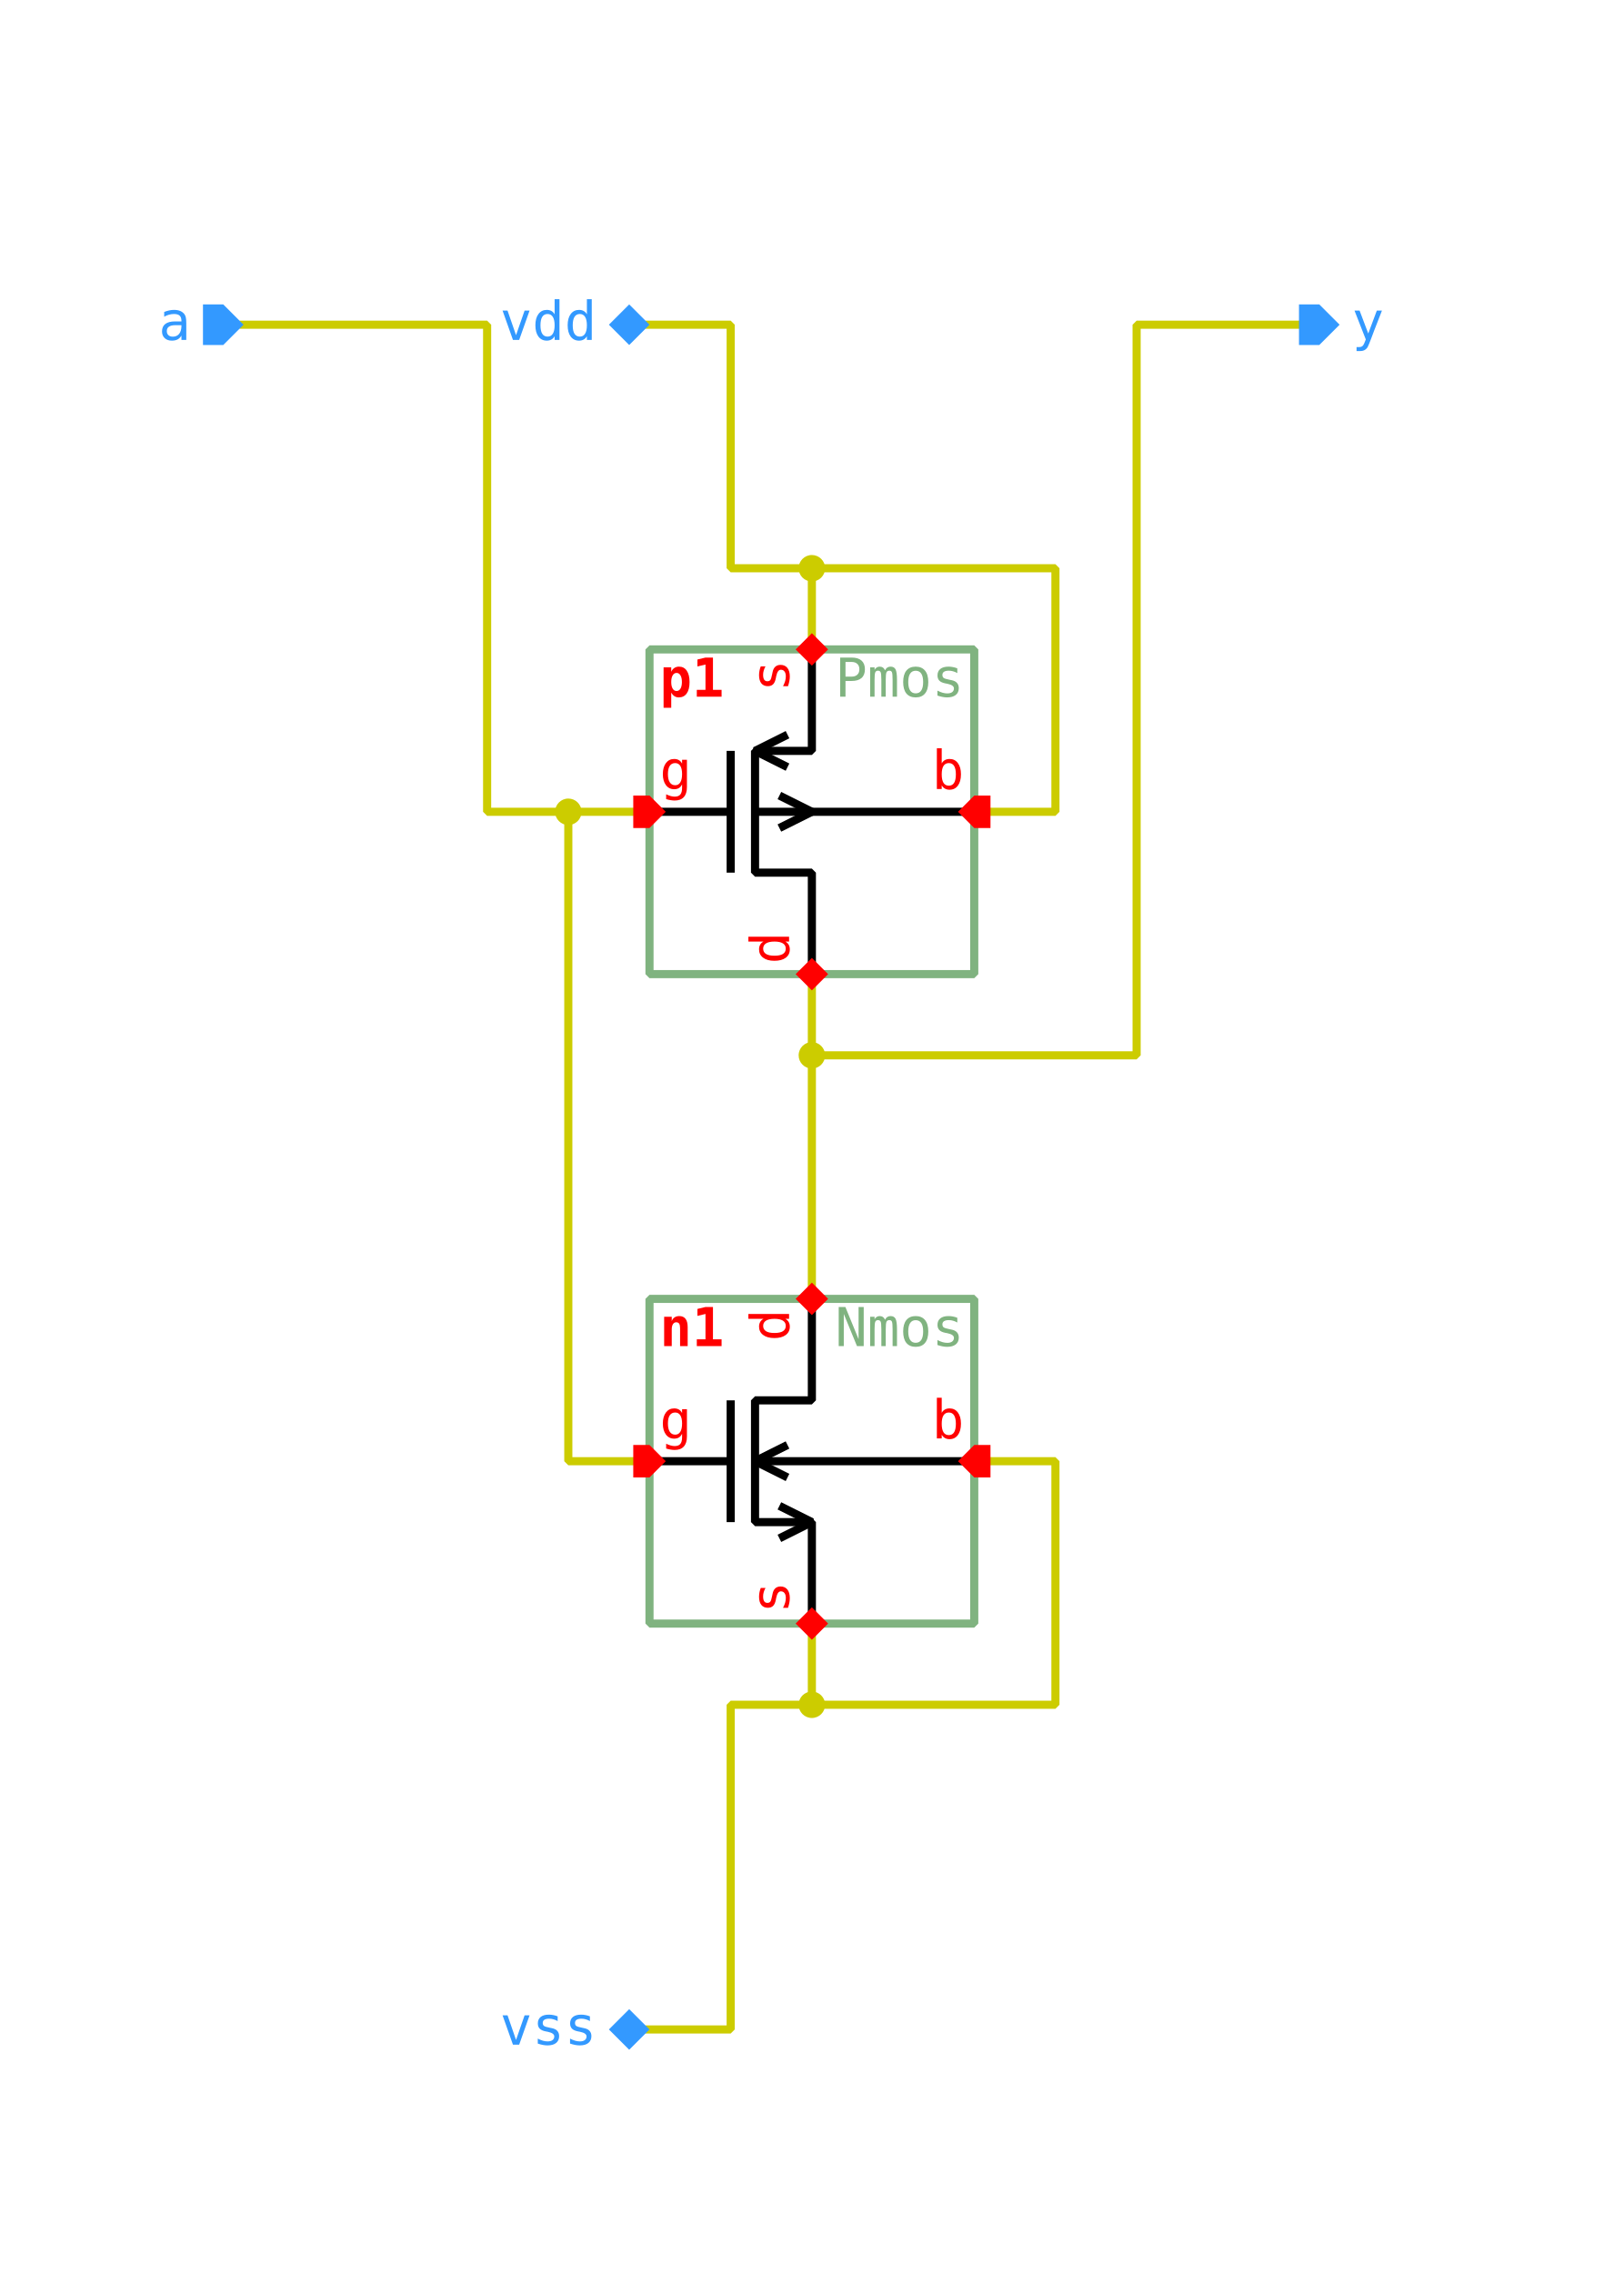
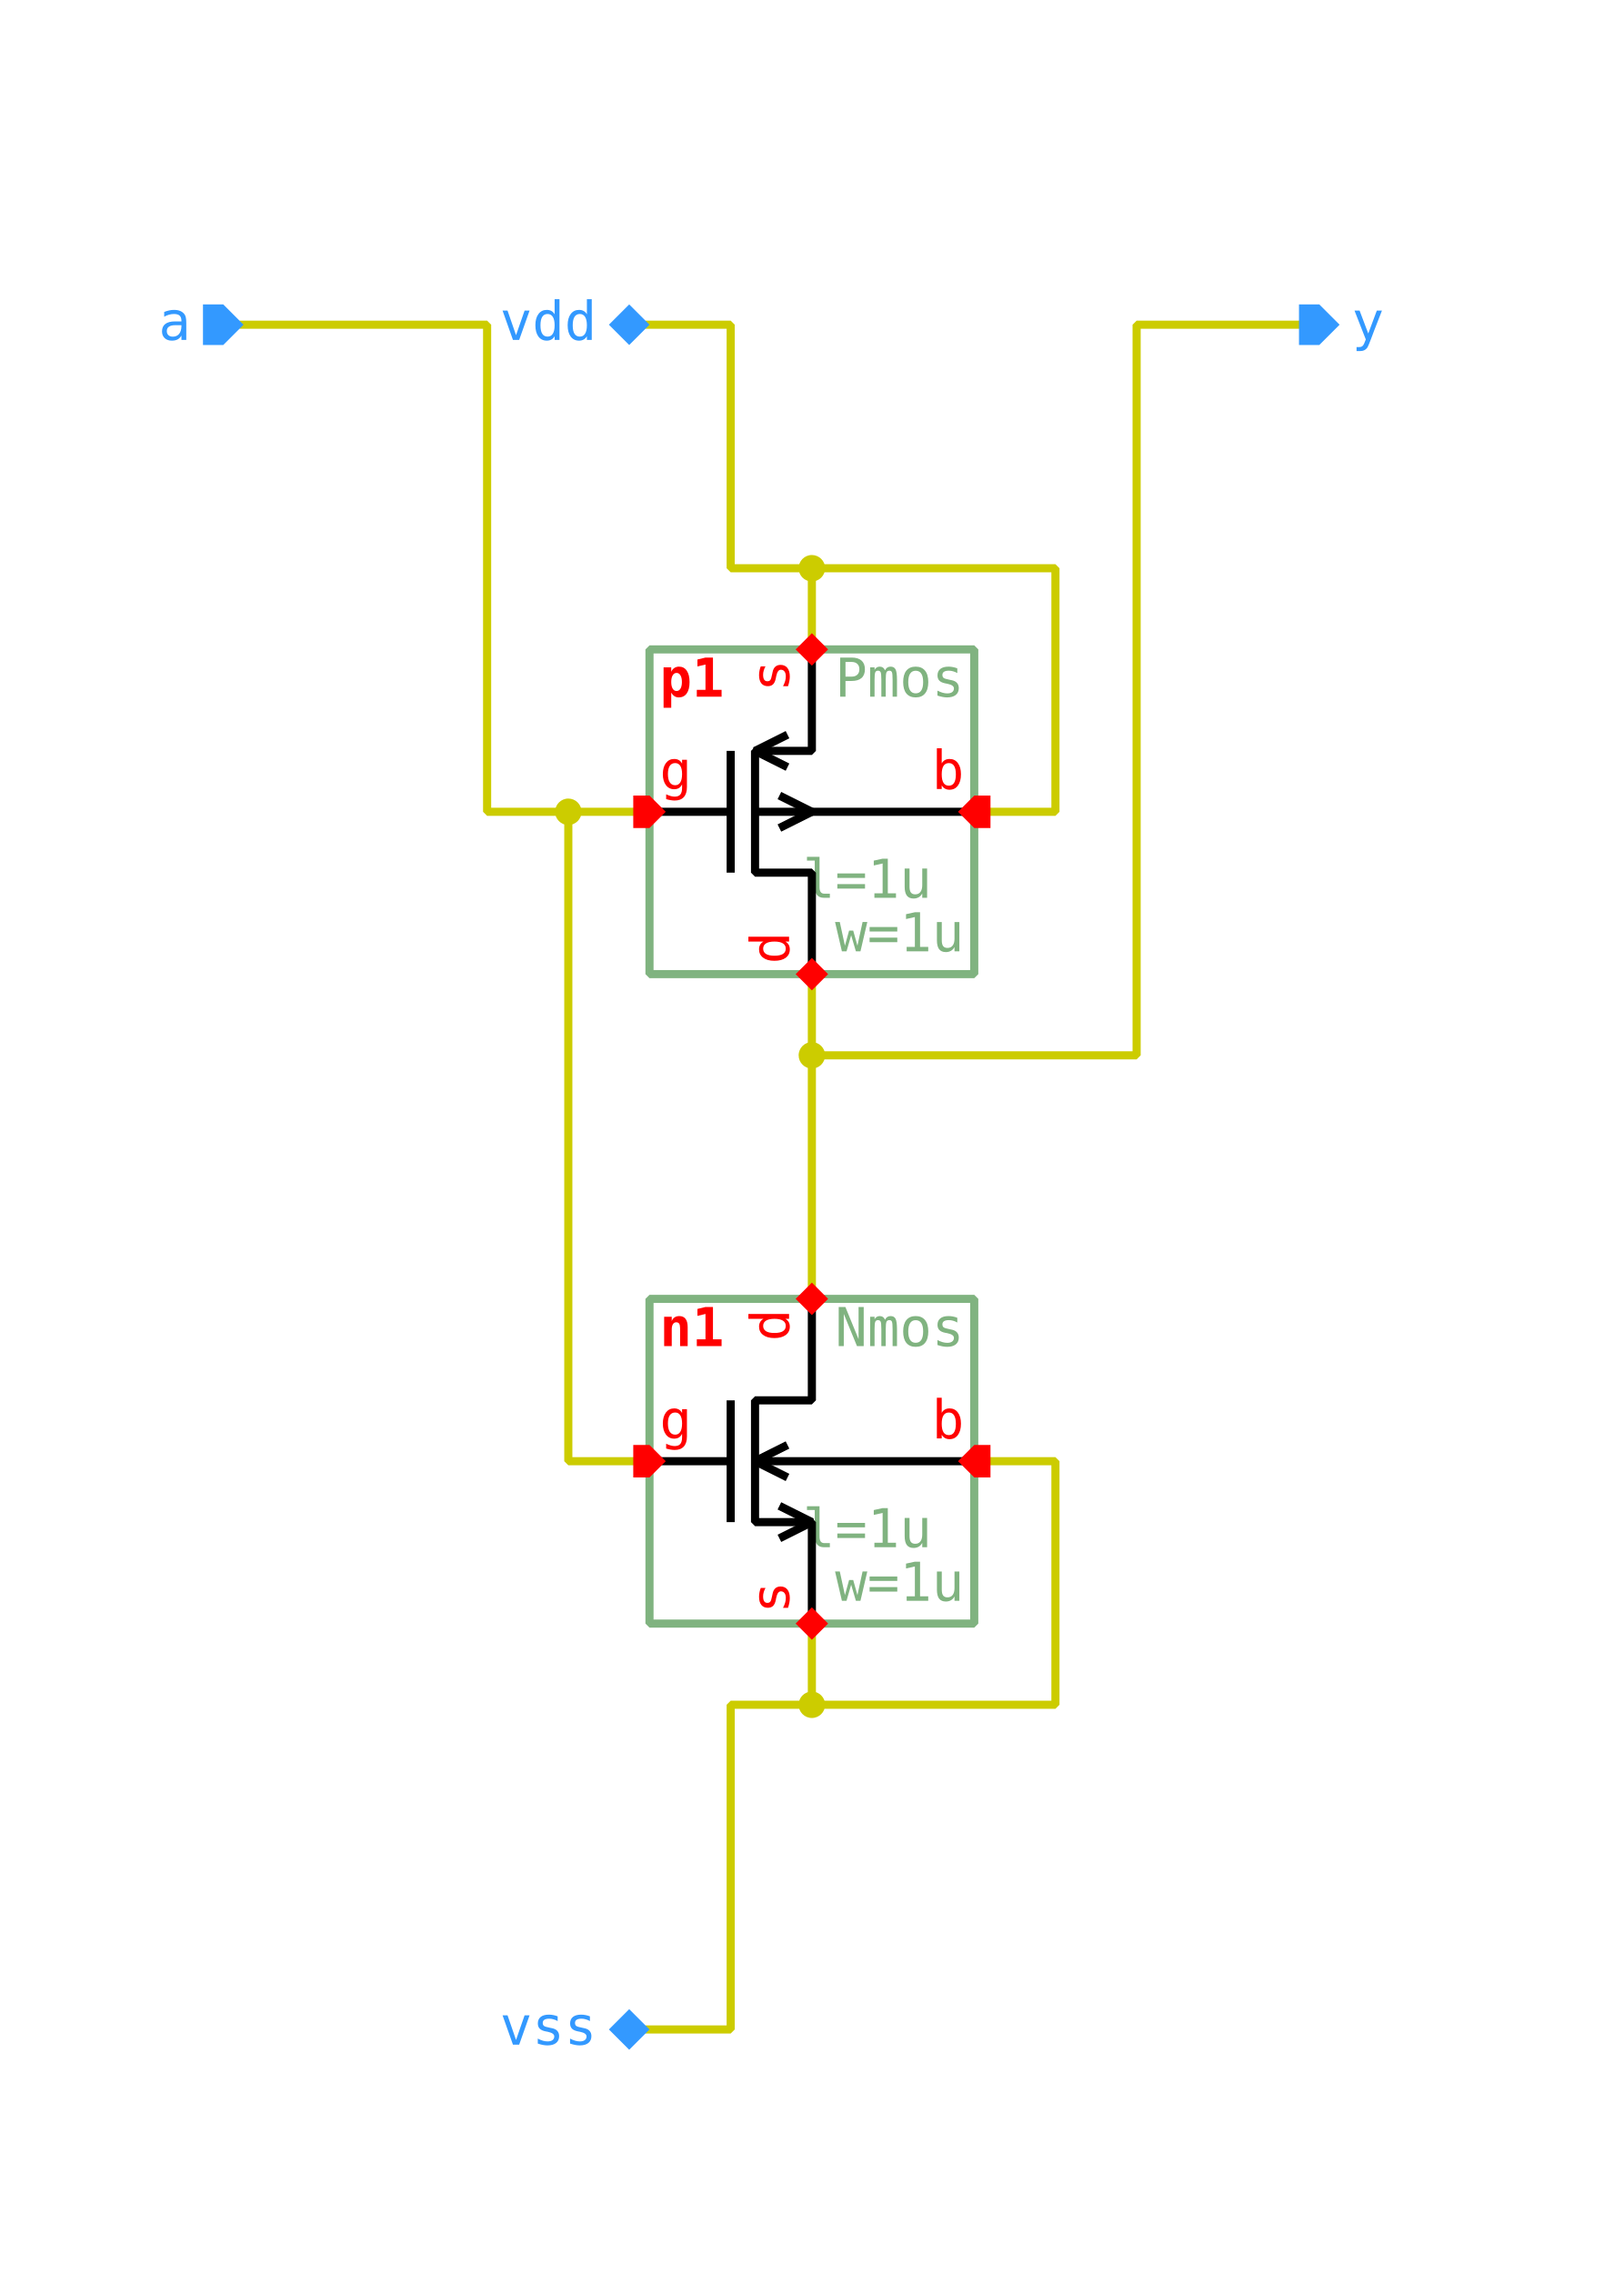
<svg xmlns="http://www.w3.org/2000/svg" width="700.0px" height="980.0px" viewBox="-1.0 -1.0 20.0 28.0">
  <style type="text/css">svg { stroke-linecap: butt; stroke-linejoin: bevel; } text { font-size: 11pt; font-family: "Inconsolata", monospace; font-stretch: 75%; } .instanceName { font-weight: bold; fill: #f00; } .pinLabel, .pinArrow { fill: #f00; } .params, .cellName { fill: #80b380; } .symbolOutline { stroke: #80b380; } .symbolPoly { stroke: #000; } .symbolOutline, .symbolPoly, .schemWire, .tapPoint { fill: none; stroke-width: 0.1; } #grid { fill: #ccc; } .schemWire, .tapPoint { stroke: #cc0; } .schemWire { stroke-linecap: square; } .connPoint, .tapPointLabel { fill: #cc0; } .portArrow, .portLabel { fill: #39f; }</style>
  <g transform="matrix(1 0 0 -1 0 26.0)">
    <path d="M7.0 23.0 L8.0 23.0 L8.0 20.0 L9.0 20.0 L9.0 19.0" class="schemWire" />
    <path d="M9.0 20.0 L12.0 20.0 L12.0 17.0 L11.0 17.0" class="schemWire" />
    <path d="M7.0 2.0 L8.0 2.0 L8.0 6.0 L9.0 6.0 L9.0 7.0" class="schemWire" />
    <path d="M9.0 6.0 L12.0 6.0 L12.0 9.0 L11.0 9.0" class="schemWire" />
    <path d="M2.0 23.0 L3.0 23.0 L5.0 23.0 L5.0 17.0 L6.0 17.0 L7.0 17.0" class="schemWire" />
    <path d="M6.0 17.0 L6.0 9.0 L7.0 9.0" class="schemWire" />
    <path d="M15.0 23.0 L14.0 23.0 L13.0 23.0 L13.0 14.0 L9.0 14.0 L9.0 15.0" class="schemWire" />
    <path d="M9.0 14.0 L9.0 11.0" class="schemWire" />
    <circle cx="9.0" cy="14.0" r="0.163" class="connPoint" />
    <circle cx="6.0" cy="17.0" r="0.163" class="connPoint" />
    <circle cx="9.0" cy="20.0" r="0.163" class="connPoint" />
    <circle cx="9.0" cy="6.0" r="0.163" class="connPoint" />
    <g>
      <rect x="7.0" y="15.0" width="4.0" height="4.0" class="symbolOutline" />
      <text transform="matrix(0.045 0 0 -0.045 10.875 18.875)" dominant-baseline="hanging" text-anchor="end" class="cellName">Pmos</text>
-       <text transform="matrix(0.045 0 0 -0.045 10.875 15.125)" dominant-baseline="ideographic" text-anchor="end" class="params" />
+       <text transform="matrix(0.045 0 0 -0.045 10.875 15.125)" dominant-baseline="ideographic" text-anchor="end" class="params">
+         <tspan x="0" y="-1em">l=1u</tspan>
+         <tspan x="0" y="0em">w=1u</tspan>
+       </text>
      <text transform="matrix(0.045 0 0 -0.045 7.125 18.875)" dominant-baseline="hanging" text-anchor="start" class="instanceName">p1</text>
      <path d="M2.0 0.0 L2.0 1.25 L1.3 1.25 L1.3 2.75 L2.0 2.75 L2.0 4.0" transform="matrix(1 0 0 1 7.0 15.0)" class="symbolPoly" />
      <path d="M1.0 1.25 L1.0 2.75" transform="matrix(1 0 0 1 7.0 15.0)" class="symbolPoly" />
      <path d="M0.0 2.0 L1.0 2.0" transform="matrix(1 0 0 1 7.0 15.0)" class="symbolPoly" />
      <path d="M4.0 2.0 L1.3 2.0" transform="matrix(1 0 0 1 7.0 15.0)" class="symbolPoly" />
      <path d="M1.7 2.55 L1.3 2.75 L1.7 2.95" transform="matrix(1 0 0 1 7.0 15.0)" class="symbolPoly" />
      <path d="M1.6 1.8 L2.0 2.0 L1.6 2.2" transform="matrix(1 0 0 1 7.0 15.0)" class="symbolPoly" />
      <path d="M0 0 L0.2 -0.2 L0.2 -0.4 L0 -0.4 L-0.2 -0.4 L-0.2 -0.2 Z" transform="matrix(0 -1 1 0 7.2 17.0)" class="pinArrow" />
      <text transform="matrix(0.045 0 0 -0.045 7.125 17.125)" dominant-baseline="ideographic" text-anchor="start" class="pinLabel">g</text>
      <path d="M0 0 L0.2 -0.2 L0.2 -0.2 L0 -0.4 L-0.2 -0.2 L-0.2 -0.2 Z" transform="matrix(1 0 0 1 9.0 15.2)" class="pinArrow" />
      <text transform="matrix(0 0.045 0.045 0 8.875 15.125)" dominant-baseline="ideographic" text-anchor="start" class="pinLabel">d</text>
      <path d="M0 0 L0.2 -0.2 L0.2 -0.2 L0 -0.4 L-0.2 -0.2 L-0.2 -0.2 Z" transform="matrix(-1 0 0 -1 9.0 18.8)" class="pinArrow" />
      <text transform="matrix(0 0.045 0.045 0 8.875 18.875)" dominant-baseline="ideographic" text-anchor="end" class="pinLabel">s</text>
      <path d="M0 0 L0.2 -0.2 L0.2 -0.4 L0 -0.4 L-0.2 -0.4 L-0.2 -0.2 Z" transform="matrix(0 1 -1 0 10.8 17.0)" class="pinArrow" />
      <text transform="matrix(0.045 0 0 -0.045 10.875 17.125)" dominant-baseline="ideographic" text-anchor="end" class="pinLabel">b</text>
    </g>
    <g>
      <rect x="7.0" y="7.0" width="4.0" height="4.0" class="symbolOutline" />
      <text transform="matrix(0.045 0 0 -0.045 10.875 10.875)" dominant-baseline="hanging" text-anchor="end" class="cellName">Nmos</text>
-       <text transform="matrix(0.045 0 0 -0.045 10.875 7.125)" dominant-baseline="ideographic" text-anchor="end" class="params" />
+       <text transform="matrix(0.045 0 0 -0.045 10.875 7.125)" dominant-baseline="ideographic" text-anchor="end" class="params">
+         <tspan x="0" y="-1em">l=1u</tspan>
+         <tspan x="0" y="0em">w=1u</tspan>
+       </text>
      <text transform="matrix(0.045 0 0 -0.045 7.125 10.875)" dominant-baseline="hanging" text-anchor="start" class="instanceName">n1</text>
      <path d="M2.0 0.0 L2.0 1.25 L1.3 1.25 L1.3 2.75 L2.0 2.75 L2.0 4.0" transform="matrix(1 0 0 1 7.0 7.0)" class="symbolPoly" />
      <path d="M1.0 1.25 L1.0 2.75" transform="matrix(1 0 0 1 7.0 7.0)" class="symbolPoly" />
      <path d="M0.0 2.0 L1.0 2.0" transform="matrix(1 0 0 1 7.0 7.0)" class="symbolPoly" />
      <path d="M4.0 2.0 L1.3 2.0" transform="matrix(1 0 0 1 7.0 7.0)" class="symbolPoly" />
      <path d="M1.7 1.8 L1.3 2.0 L1.7 2.2" transform="matrix(1 0 0 1 7.0 7.0)" class="symbolPoly" />
      <path d="M1.6 1.05 L2.0 1.25 L1.6 1.45" transform="matrix(1 0 0 1 7.0 7.0)" class="symbolPoly" />
      <path d="M0 0 L0.2 -0.2 L0.2 -0.4 L0 -0.4 L-0.2 -0.4 L-0.2 -0.2 Z" transform="matrix(0 -1 1 0 7.2 9.0)" class="pinArrow" />
      <text transform="matrix(0.045 0 0 -0.045 7.125 9.125)" dominant-baseline="ideographic" text-anchor="start" class="pinLabel">g</text>
      <path d="M0 0 L0.2 -0.2 L0.2 -0.2 L0 -0.4 L-0.2 -0.2 L-0.2 -0.2 Z" transform="matrix(1 0 0 1 9.0 7.2)" class="pinArrow" />
      <text transform="matrix(0 0.045 0.045 0 8.875 7.125)" dominant-baseline="ideographic" text-anchor="start" class="pinLabel">s</text>
      <path d="M0 0 L0.2 -0.2 L0.2 -0.2 L0 -0.4 L-0.2 -0.2 L-0.2 -0.2 Z" transform="matrix(-1 0 0 -1 9.0 10.8)" class="pinArrow" />
      <text transform="matrix(0 0.045 0.045 0 8.875 10.875)" dominant-baseline="ideographic" text-anchor="end" class="pinLabel">d</text>
      <path d="M0 0 L0.2 -0.2 L0.2 -0.4 L0 -0.4 L-0.2 -0.4 L-0.2 -0.2 Z" transform="matrix(0 1 -1 0 10.8 9.0)" class="pinArrow" />
      <text transform="matrix(0.045 0 0 -0.045 10.875 9.125)" dominant-baseline="ideographic" text-anchor="end" class="pinLabel">b</text>
    </g>
    <g>
      <path d="M0 0 L0.25 0 L0.25 -0.25 L0 -0.5 L-0.25 -0.25 L-0.25 0 Z" transform="matrix(0 1 -1 0 15.0 23.0)" class="portArrow" />
      <text transform="matrix(0.045 0 0 -0.045 15.65 23.0)" dominant-baseline="middle" text-anchor="start" class="portLabel">y</text>
    </g>
    <g>
      <path d="M0 0 L0.25 -0.25 L0.25 -0.5 L0 -0.5 L-0.25 -0.5 L-0.25 -0.25 Z" transform="matrix(0 -1 1 0 2.0 23.0)" class="portArrow" />
      <text transform="matrix(0.045 0 0 -0.045 1.35 23.0)" dominant-baseline="middle" text-anchor="end" class="portLabel">a</text>
    </g>
    <g>
      <path d="M0 0 L0.25 -0.25 L0.25 -0.25 L0 -0.5 L-0.25 -0.25 L-0.25 -0.25 Z" transform="matrix(0 -1 1 0 7.0 23.0)" class="portArrow" />
      <text transform="matrix(0.045 0 0 -0.045 6.35 23.0)" dominant-baseline="middle" text-anchor="end" class="portLabel">vdd</text>
    </g>
    <g>
      <path d="M0 0 L0.25 -0.25 L0.25 -0.25 L0 -0.5 L-0.25 -0.25 L-0.25 -0.25 Z" transform="matrix(0 -1 1 0 7.0 2.0)" class="portArrow" />
      <text transform="matrix(0.045 0 0 -0.045 6.35 2.0)" dominant-baseline="middle" text-anchor="end" class="portLabel">vss</text>
    </g>
  </g>
</svg>
